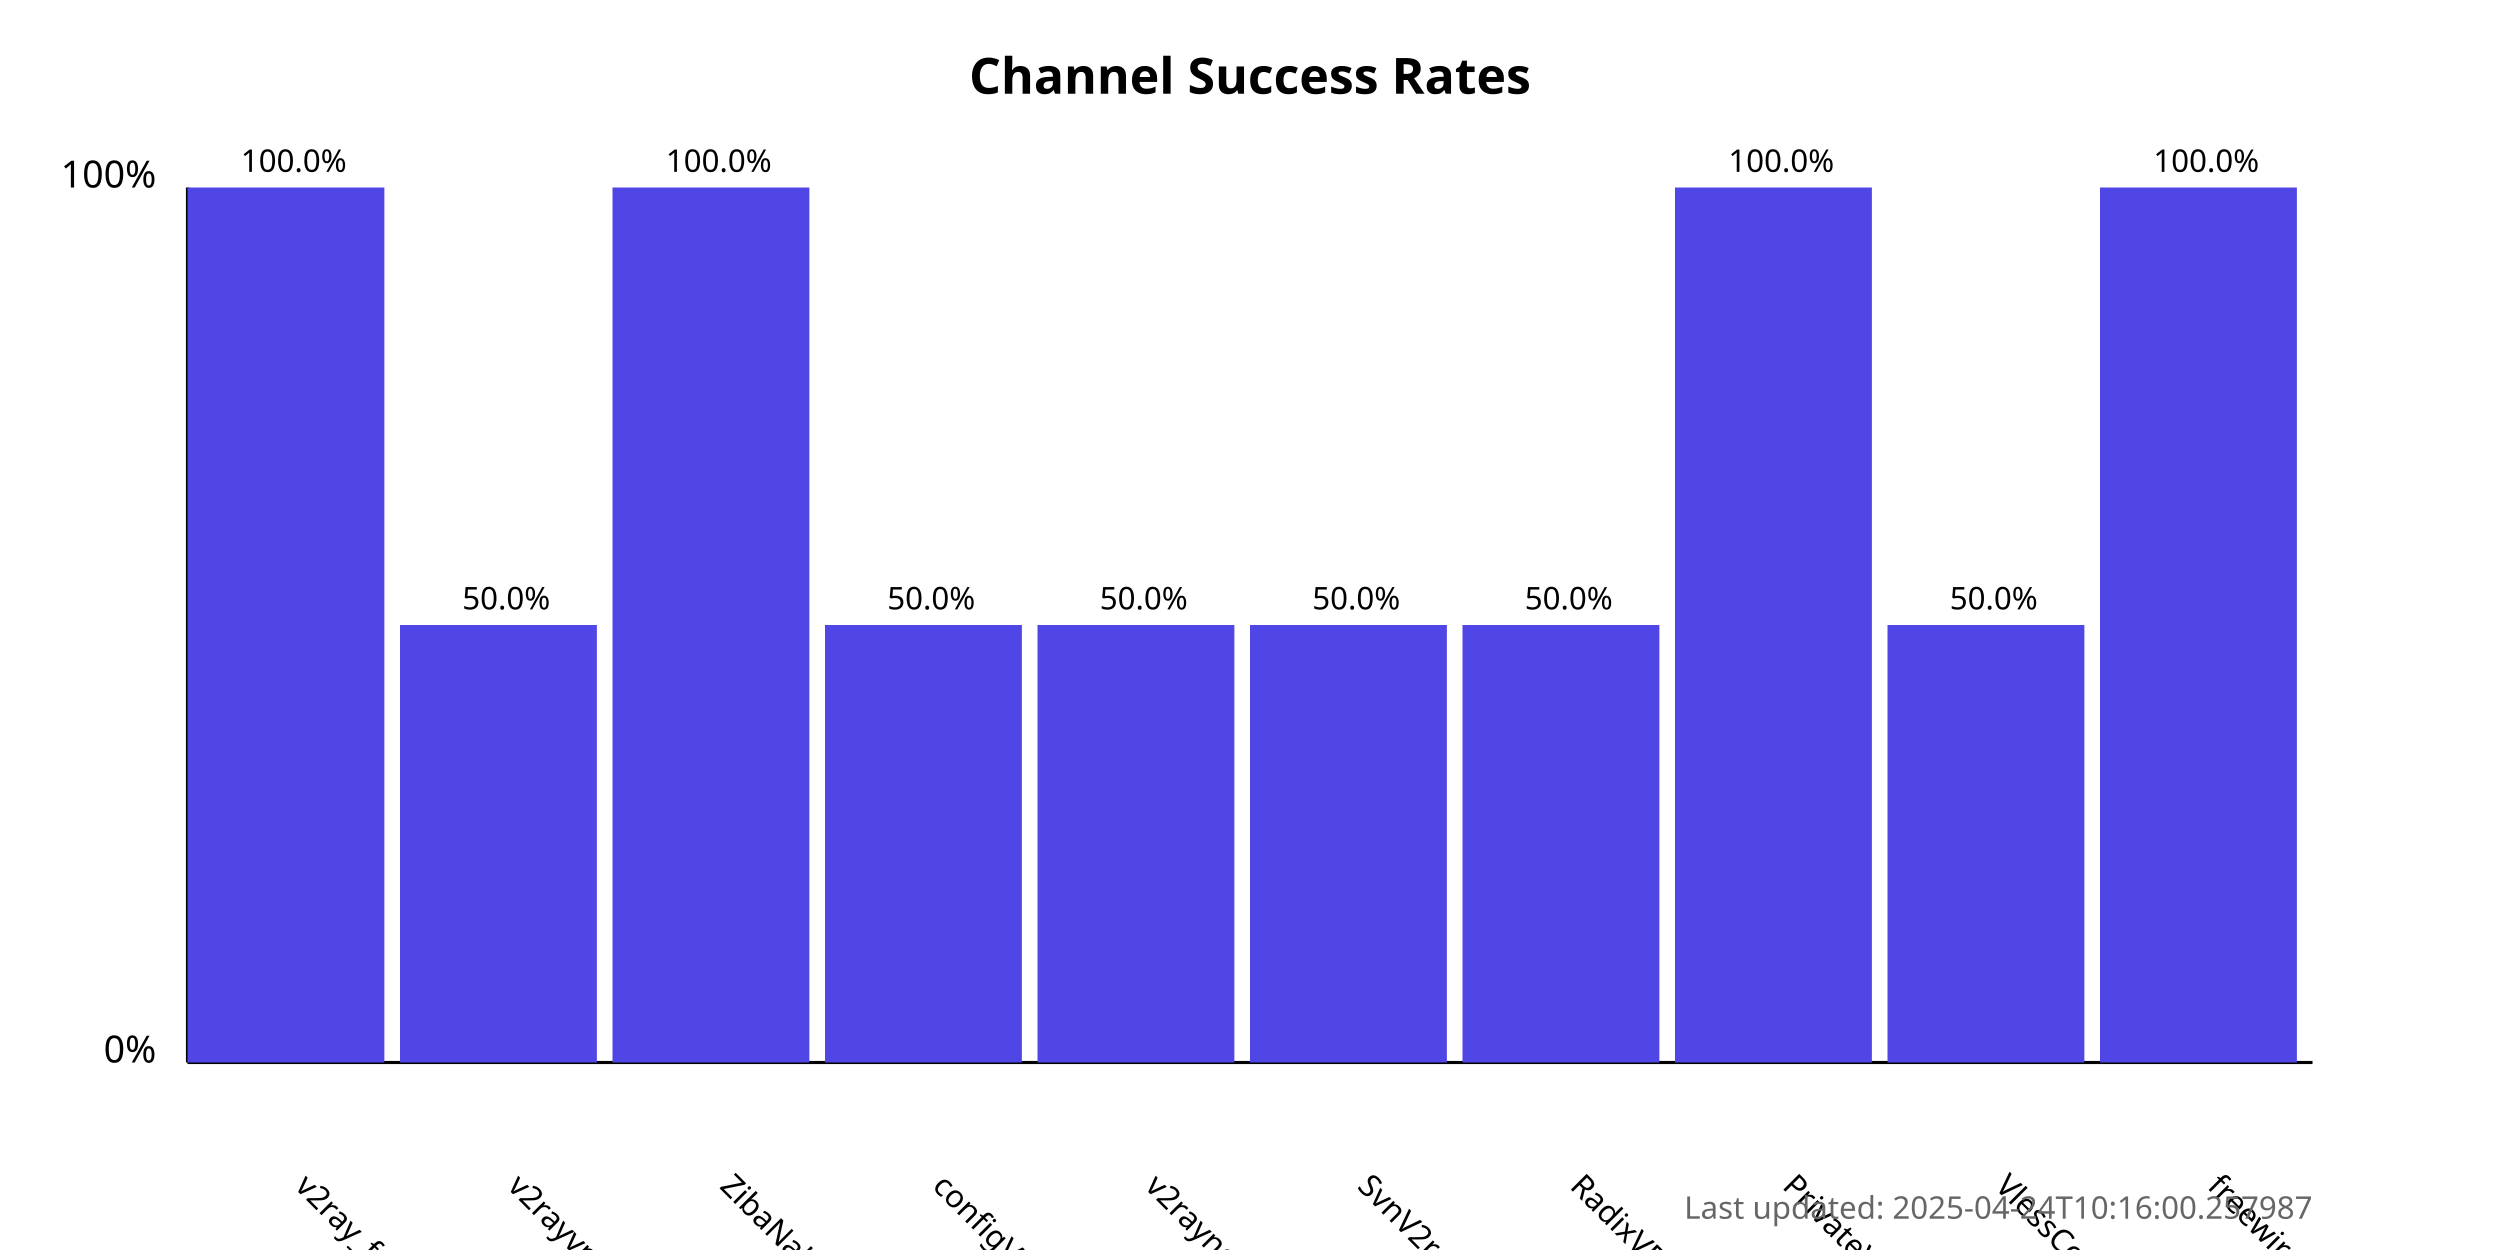
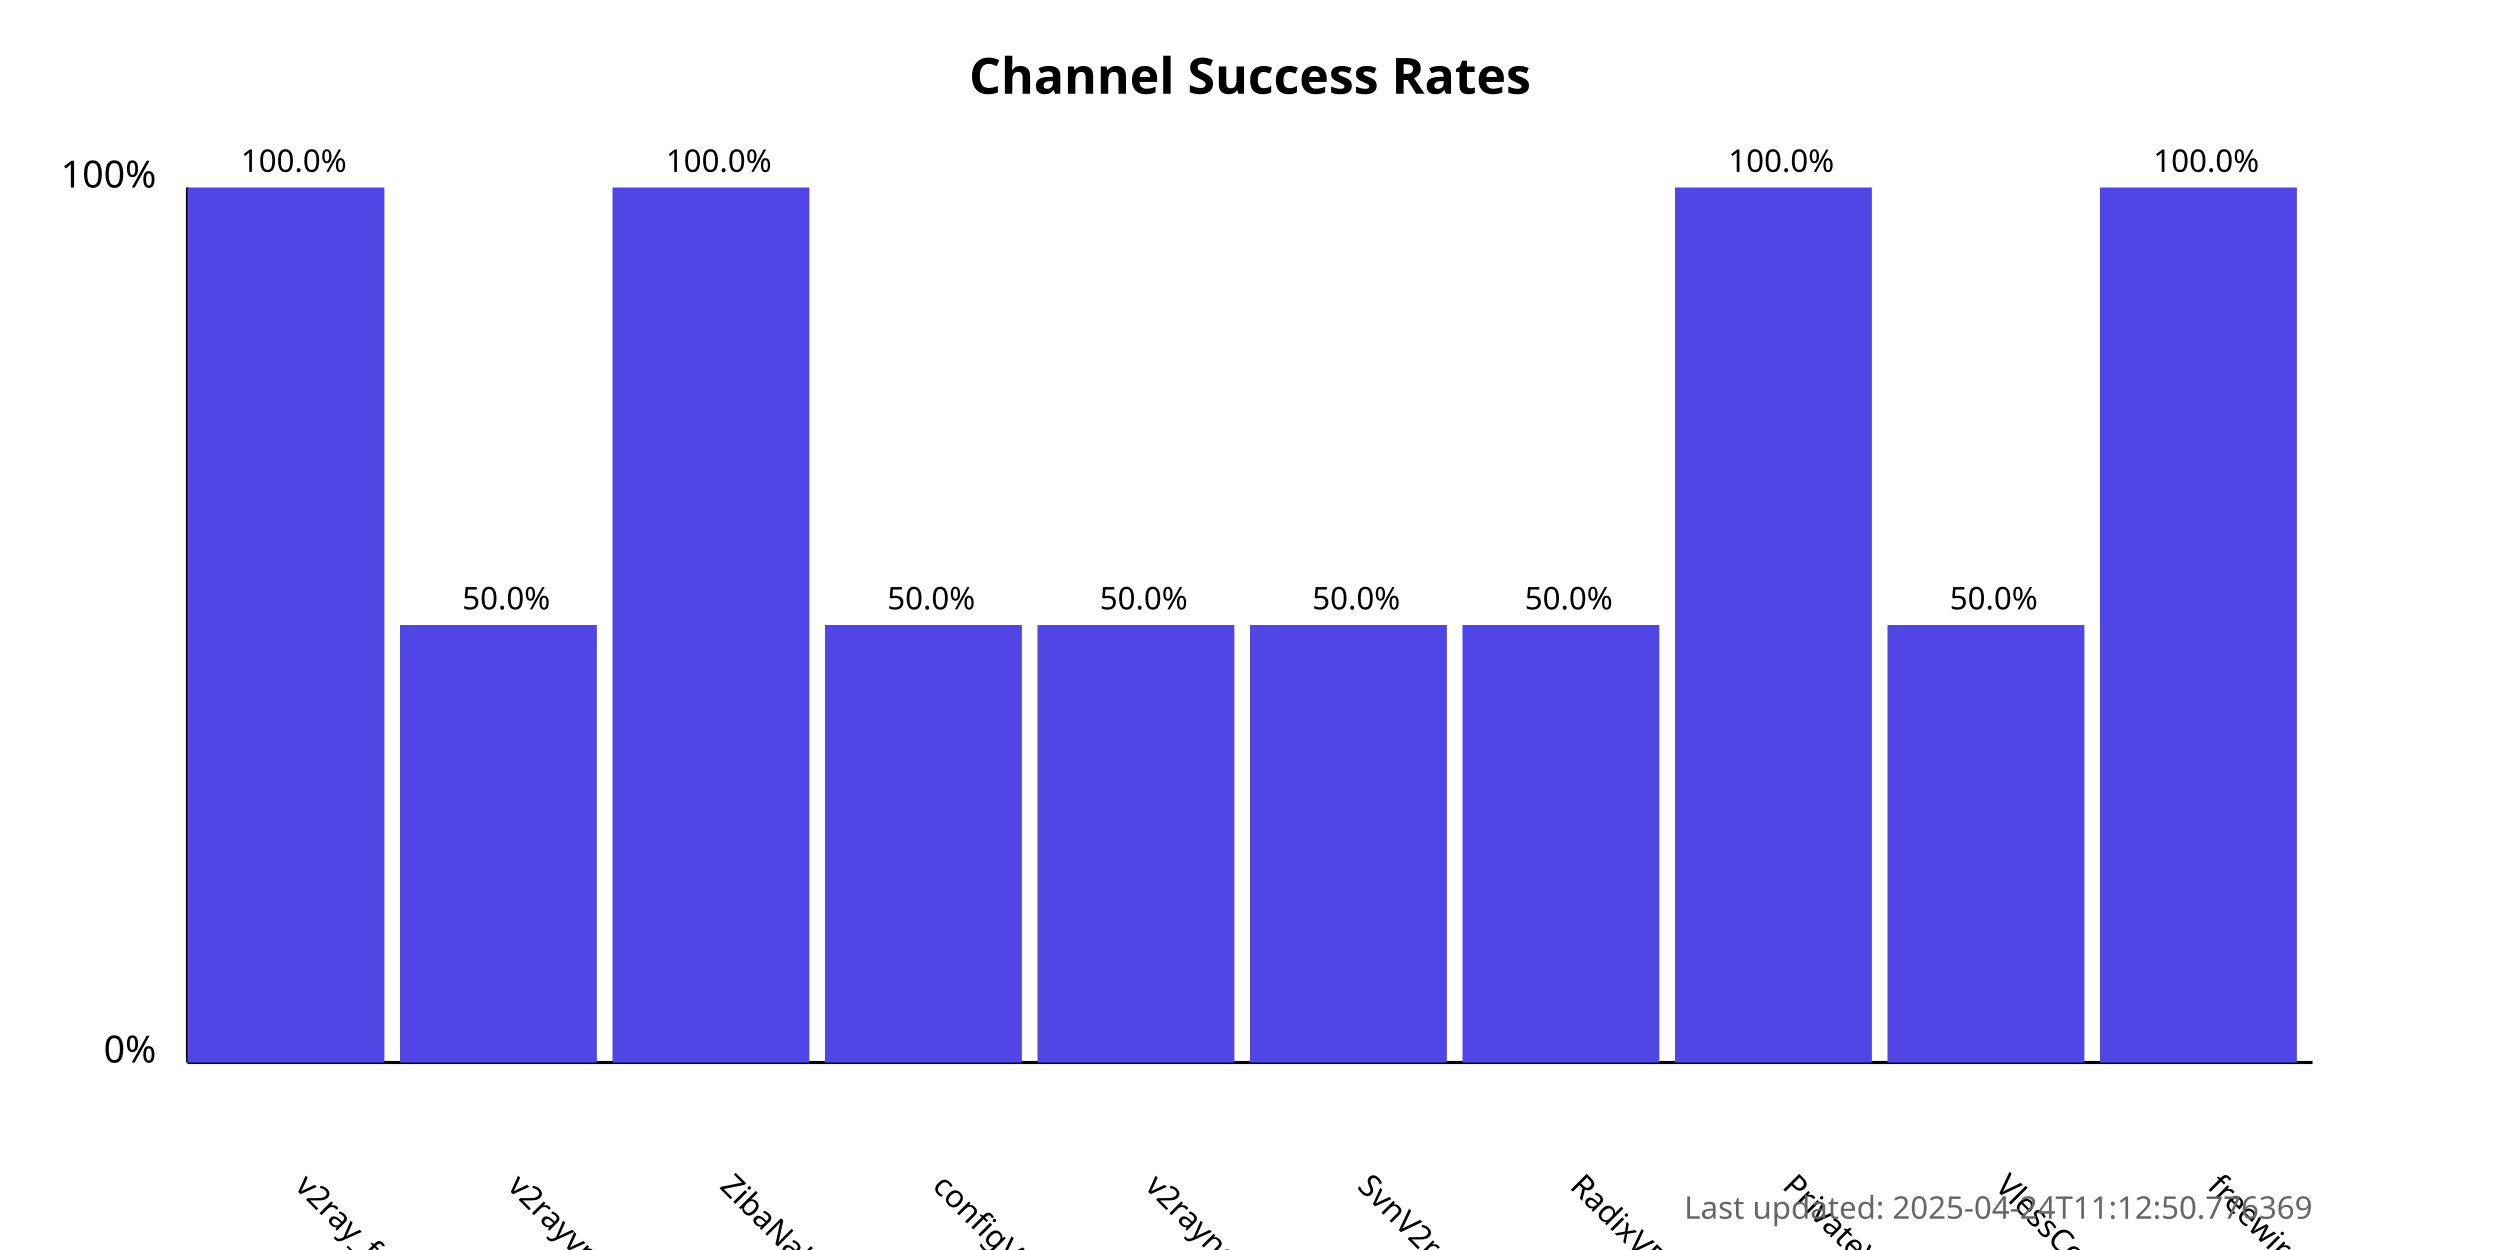
<svg xmlns="http://www.w3.org/2000/svg" width="800" height="400">
  <style>
            .chart-title { font: bold 16px sans-serif; }
            .axis-label { font: 12px sans-serif; }
            .tick-label { font: 10px sans-serif; }
            .bar { fill: #4f46e5; }
            .bar:hover { fill: #6366f1; }
            .timestamp { font: 10px sans-serif; fill: #666; }
        </style>
  <text x="400.0" y="30" text-anchor="middle" class="chart-title">
            Channel Success Rates
        </text>
  <line x1="60" y1="340" x2="60" y2="60" stroke="black" stroke-width="1" />
  <line x1="60" y1="340" x2="740" y2="340" stroke="black" stroke-width="1" />
  <text x="50" y="340" text-anchor="end" class="axis-label">0%</text>
  <text x="50" y="60" text-anchor="end" class="axis-label">100%</text>
  <g>
    <rect x="60" y="60.0" width="63.0" height="280.0" class="bar" />
    <text x="94.0" y="380" transform="rotate(45, 94.0, 380)" text-anchor="start" class="tick-label">
                v2ray_free_conf
            </text>
    <text x="94.0" y="55.0" text-anchor="middle" class="tick-label">
                100.0%
            </text>
  </g>
  <g>
    <rect x="128.0" y="200.0" width="63.0" height="140.0" class="bar" />
    <text x="162.0" y="380" transform="rotate(45, 162.0, 380)" text-anchor="start" class="tick-label">
                v2rayvpno
            </text>
    <text x="162.0" y="195.0" text-anchor="middle" class="tick-label">
                50.0%
            </text>
  </g>
  <g>
    <rect x="196.0" y="60.0" width="63.0" height="280.0" class="bar" />
    <text x="230.0" y="380" transform="rotate(45, 230.0, 380)" text-anchor="start" class="tick-label">
                ZibaNabz
            </text>
    <text x="230.0" y="55.0" text-anchor="middle" class="tick-label">
                100.0%
            </text>
  </g>
  <g>
    <rect x="264.0" y="200.0" width="63.0" height="140.0" class="bar" />
    <text x="298.0" y="380" transform="rotate(45, 298.0, 380)" text-anchor="start" class="tick-label">
                configV2rayForFree
            </text>
    <text x="298.0" y="195.0" text-anchor="middle" class="tick-label">
                50.0%
            </text>
  </g>
  <g>
    <rect x="332.0" y="200.0" width="63.0" height="140.0" class="bar" />
    <text x="366.0" y="380" transform="rotate(45, 366.0, 380)" text-anchor="start" class="tick-label">
                v2rayngvpn
            </text>
    <text x="366.0" y="195.0" text-anchor="middle" class="tick-label">
                50.0%
            </text>
  </g>
  <g>
    <rect x="400.0" y="200.0" width="63.0" height="140.0" class="bar" />
    <text x="434.0" y="380" transform="rotate(45, 434.0, 380)" text-anchor="start" class="tick-label">
                SvnV2ray
            </text>
    <text x="434.0" y="195.0" text-anchor="middle" class="tick-label">
                50.0%
            </text>
  </g>
  <g>
    <rect x="468.0" y="200.0" width="63.0" height="140.0" class="bar" />
    <text x="502.0" y="380" transform="rotate(45, 502.0, 380)" text-anchor="start" class="tick-label">
                RadixVPN
            </text>
    <text x="502.0" y="195.0" text-anchor="middle" class="tick-label">
                50.0%
            </text>
  </g>
  <g>
    <rect x="536.0" y="60.0" width="63.0" height="280.0" class="bar" />
    <text x="570.0" y="380" transform="rotate(45, 570.0, 380)" text-anchor="start" class="tick-label">
                PrivateVPNs
            </text>
    <text x="570.0" y="55.0" text-anchor="middle" class="tick-label">
                100.0%
            </text>
  </g>
  <g>
    <rect x="604.0" y="200.0" width="63.0" height="140.0" class="bar" />
    <text x="638.0" y="380" transform="rotate(45, 638.0, 380)" text-anchor="start" class="tick-label">
                VlessConfig
            </text>
    <text x="638.0" y="195.0" text-anchor="middle" class="tick-label">
                50.0%
            </text>
  </g>
  <g>
    <rect x="672.0" y="60.0" width="63.0" height="280.0" class="bar" />
    <text x="706.0" y="380" transform="rotate(45, 706.0, 380)" text-anchor="start" class="tick-label">
                freewireguard
            </text>
    <text x="706.0" y="55.0" text-anchor="middle" class="tick-label">
                100.0%
            </text>
  </g>
  <text x="740" y="390" text-anchor="end" class="timestamp">
-             Last updated: 2025-04-24T10:16:00.257987
+             Last updated: 2025-04-24T11:12:50.776369
        </text>
</svg>
